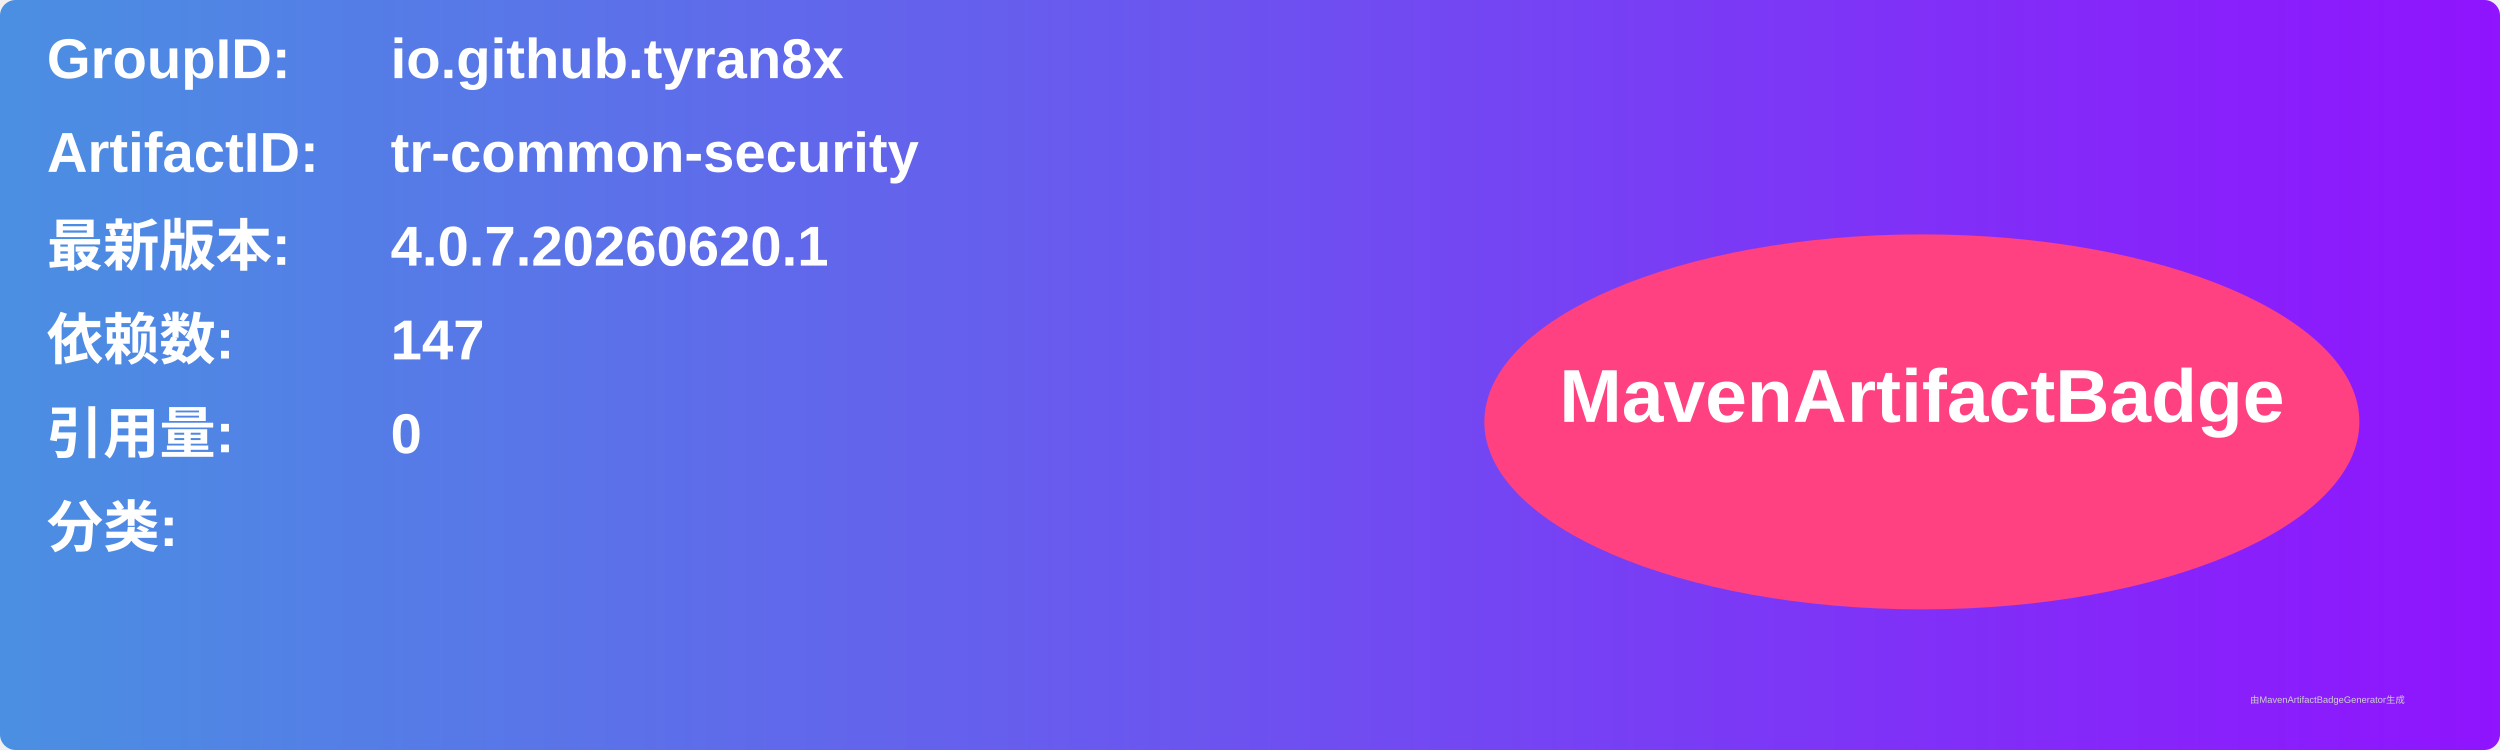
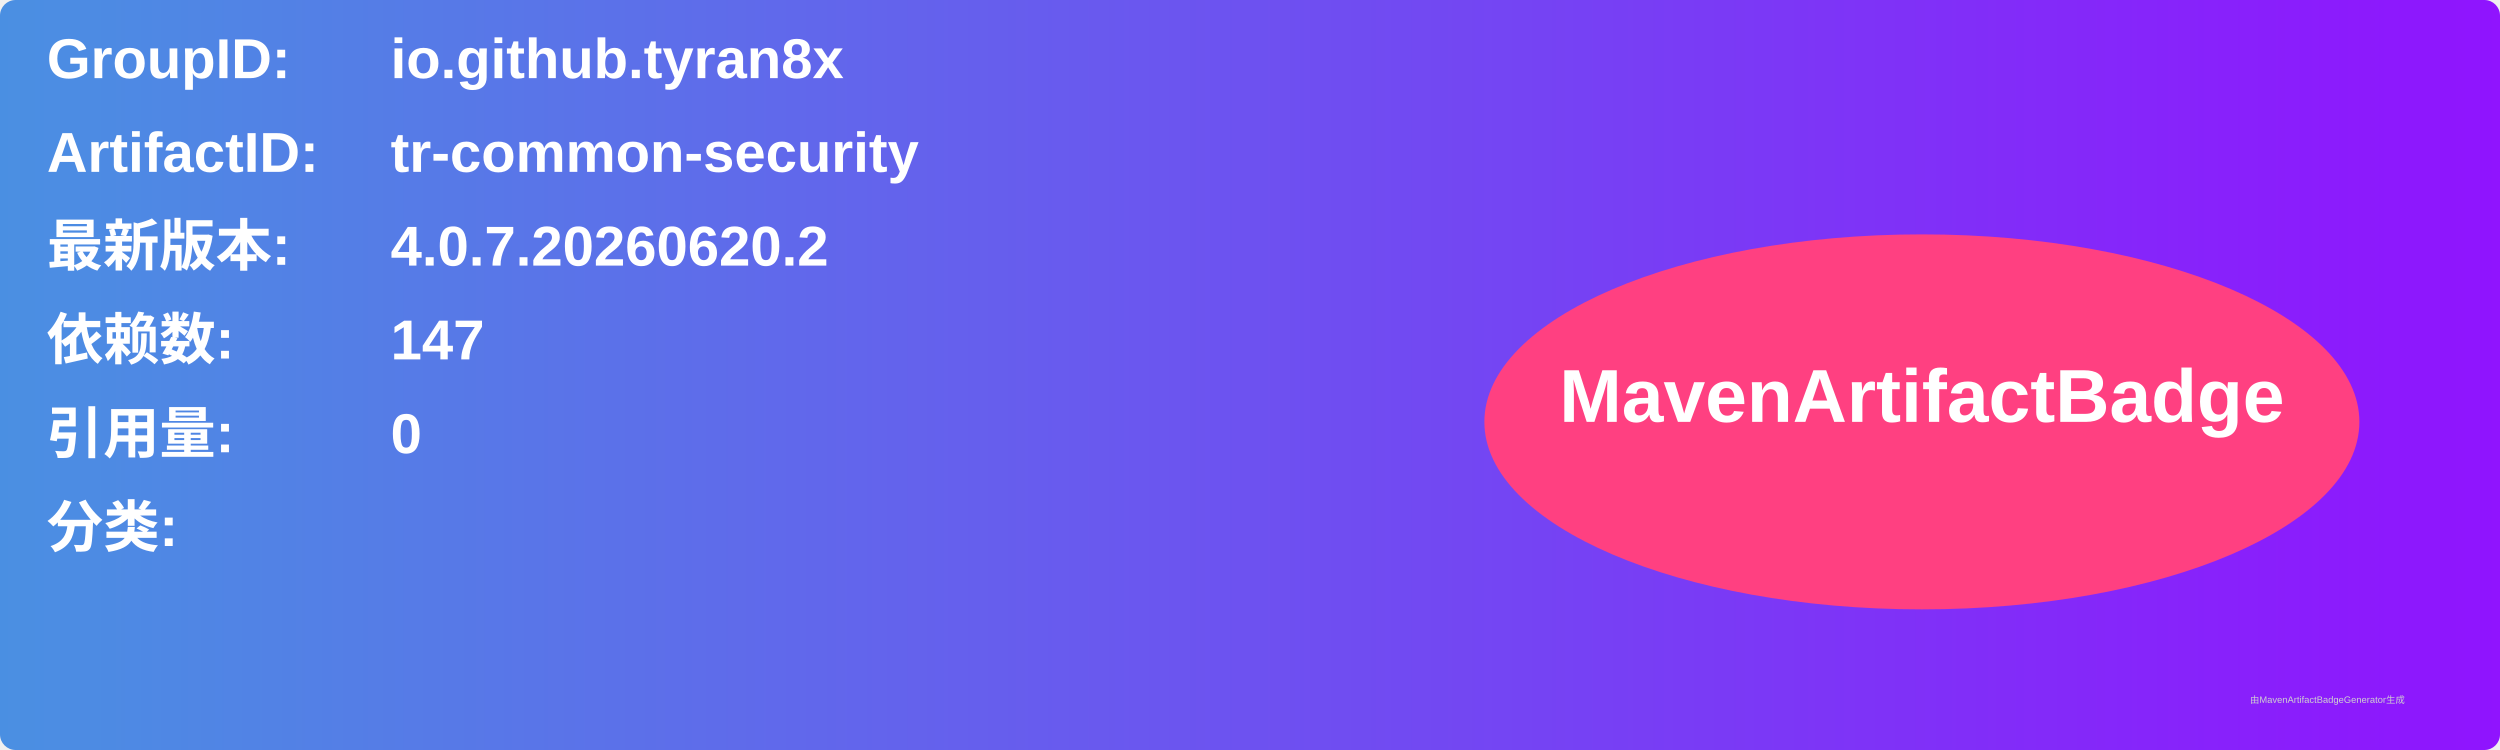
<svg xmlns="http://www.w3.org/2000/svg" width="800" height="240" viewBox="0 0 800 240">
  <linearGradient id="grad" x1="0%" y1="0%" x2="100%" y2="0%">
    <stop offset="0%" stop-color="#4a90e2" />
    <stop offset="100%" stop-color="#9013fe" />
  </linearGradient>
  <rect width="100%" height="100%" rx="5" ry="5" fill="url(#grad)" />
  <g transform="translate(15, 15)">
    <text x="0" y="10" font-family="Arial" font-size="18" fill="white" font-weight="bold" width="260">GroupID:</text>
    <text x="110" y="10" font-family="Arial" font-size="18" fill="white" font-weight="bold" width="460">io.github.tyran8x</text>
    <text x="0" y="40" font-family="Arial" font-size="18" fill="white" font-weight="bold" width="260">ArtifactID:</text>
    <text x="110" y="40" font-family="Arial" font-size="18" fill="white" font-weight="bold" width="460">tr-common-security</text>
    <text x="0" y="70" font-family="Arial" font-size="18" fill="white" font-weight="bold">最新版本:</text>
    <text x="110" y="70" font-family="Arial" font-size="18" fill="white" font-weight="bold">
-       <tspan font-weight="bold">4.0.7.20260620.1</tspan>
+       <tspan font-weight="bold">4.0.7.20260620.2</tspan>
    </text>
    <text x="0" y="100" font-family="Arial" font-size="18" fill="white" font-weight="bold">依赖数: </text>
    <text x="110" y="100" font-family="Arial" font-size="18" fill="white">
      <tspan font-weight="bold">147</tspan>
    </text>
    <text x="0" y="130" font-family="Arial" font-size="18" fill="white" font-weight="bold">引用量: </text>
    <text x="110" y="130" font-family="Arial" font-size="18" fill="white">
      <tspan font-weight="bold">0</tspan>
    </text>
    <text x="0" y="160" font-family="Arial" font-size="18" fill="white" font-weight="bold">分类:</text>
    <text x="10" y="190" font-family="Arial" font-size="10" fill="white">
      <tspan font-weight="bold" />
    </text>
    <ellipse cx="600" cy="120" rx="140" ry="60" fill="#ff4081" />
    <text x="600" y="120" text-anchor="middle" font-family="Arial" font-size="24" fill="white" font-weight="bold">MavenArtifactBadge</text>
  </g>
  <text x="720" y="225" font-family="Arial" font-size="3" fill="#d0d0d0">由MavenArtifactBadgeGenerator生成</text>
</svg>
